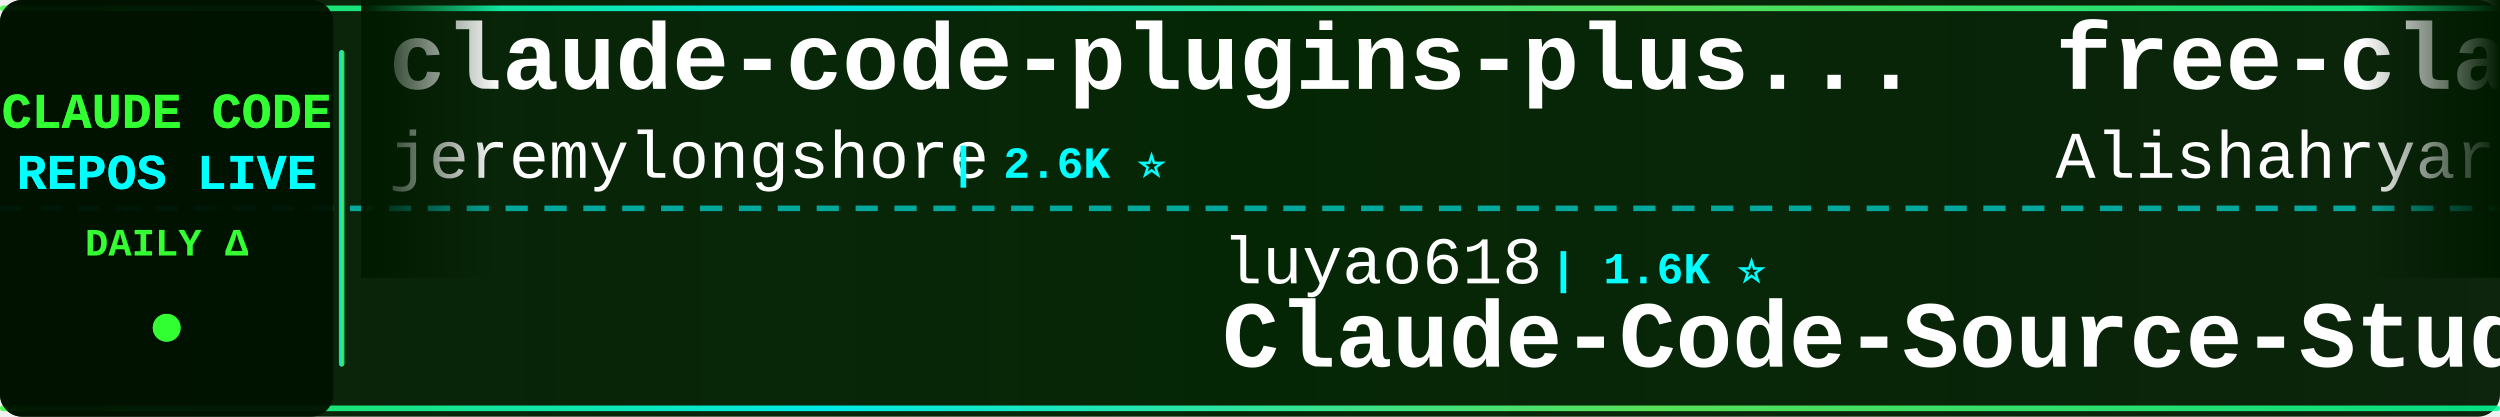
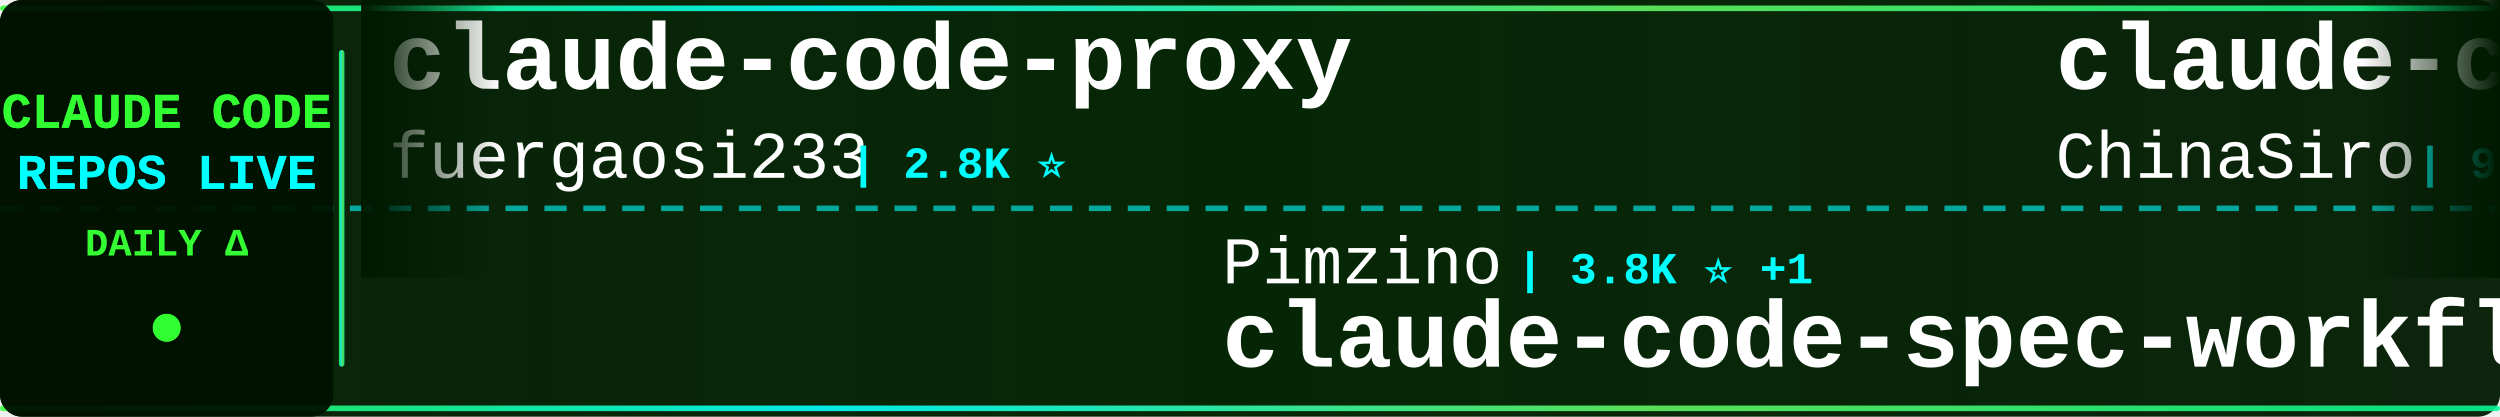
<svg xmlns="http://www.w3.org/2000/svg" width="900" height="150">
  <defs>
    <linearGradient id="tickerBg" x1="0%" y1="0%" x2="100%" y2="0%">
      <stop offset="0%" style="stop-color:#001a00;stop-opacity:0.95" />
      <stop offset="50%" style="stop-color:#002200;stop-opacity:0.98" />
      <stop offset="100%" style="stop-color:#001a00;stop-opacity:0.95" />
    </linearGradient>
    <linearGradient id="borderGrad" x1="0%" y1="0%" x2="100%" y2="0%">
      <stop offset="0%" style="stop-color:#33ff33;stop-opacity:0.85">
        <animate attributeName="stop-opacity" values="0.85;1;0.85" dur="2s" repeatCount="indefinite" />
      </stop>
      <stop offset="33%" style="stop-color:#00ffff;stop-opacity:0.9">
        <animate attributeName="stop-opacity" values="0.9;1;0.9" dur="2.2s" repeatCount="indefinite" />
      </stop>
      <stop offset="66%" style="stop-color:#66ff66;stop-opacity:0.85">
        <animate attributeName="stop-opacity" values="0.85;1;0.85" dur="1.8s" repeatCount="indefinite" />
      </stop>
      <stop offset="100%" style="stop-color:#00ff99;stop-opacity:0.85">
        <animate attributeName="stop-opacity" values="0.85;1;0.85" dur="2s" repeatCount="indefinite" />
      </stop>
    </linearGradient>
    <filter id="textGlow">
      <feGaussianBlur stdDeviation="0.1" result="coloredBlur" />
      <feMerge>
        <feMergeNode in="coloredBlur" />
        <feMergeNode in="SourceGraphic" />
      </feMerge>
    </filter>
    <filter id="metricGlow">
      <feGaussianBlur stdDeviation="0.2" result="coloredBlur" />
      <feMerge>
        <feMergeNode in="coloredBlur" />
        <feMergeNode in="SourceGraphic" />
      </feMerge>
    </filter>
    <linearGradient id="leftFade" x1="0%" y1="0%" x2="100%" y2="0%">
      <stop offset="0%" style="stop-color:#001a00;stop-opacity:1" />
      <stop offset="100%" style="stop-color:#001a00;stop-opacity:0" />
    </linearGradient>
    <linearGradient id="rightFade" x1="0%" y1="0%" x2="100%" y2="0%">
      <stop offset="0%" style="stop-color:#001a00;stop-opacity:0" />
      <stop offset="100%" style="stop-color:#001a00;stop-opacity:1" />
    </linearGradient>
  </defs>
  <rect width="900" height="150" fill="url(#tickerBg)" rx="8" />
  <rect x="0" y="2" width="900" height="2" fill="url(#borderGrad)" rx="1" />
  <rect x="0" y="146" width="900" height="2" fill="url(#borderGrad)" rx="1" />
  <line x1="0" y1="75" x2="900" y2="75" stroke="#00ffff" stroke-width="2" stroke-dasharray="8 6" opacity="0.6" />
  <rect x="0" y="0" width="120" height="150" fill="#001100" opacity="0.95" rx="8" />
  <text x="60" y="46" font-family="'Courier New', monospace" font-size="18" font-weight="bold" fill="#33ff33" text-anchor="middle" filter="url(#textGlow)">
    CLAUDE CODE
  </text>
  <text x="60" y="68" font-family="'Courier New', monospace" font-size="18" font-weight="bold" fill="#00ffff" text-anchor="middle" filter="url(#textGlow)">
    REPOS LIVE
  </text>
  <text x="60" y="92" font-family="'Courier New', monospace" font-size="14" font-weight="bold" fill="#33ff33" text-anchor="middle">
    DAILY Δ
  </text>
  <circle cx="60" cy="118" r="5" fill="#33ff33" filter="url(#metricGlow)">
    <animate attributeName="r" values="4;6;4" dur="1.5s" repeatCount="indefinite" />
    <animate attributeName="opacity" values="0.6;1;0.6" dur="1.5s" repeatCount="indefinite" />
  </circle>
  <rect x="122" y="18" width="2" height="114" fill="url(#borderGrad)" rx="1" />
  <clipPath id="tickerClip">
    <rect x="130" y="0" width="770" height="150" />
  </clipPath>
  <g clip-path="url(#tickerClip)">
    <g id="tickerItems">
      <animateTransform attributeName="transform" attributeType="XML" type="translate" from="0 0" to="-3000 0" dur="54s" repeatCount="indefinite" />
      <g transform="translate(0, 0)">
-         <text x="140" y="32" font-family="'Courier New', monospace" font-size="34" font-weight="bold" fill="#ffffff">claude-code-plugins-plus...</text>
-         <text x="140" y="64" font-family="'Courier New', monospace" font-size="24" font-weight="normal" fill="#ffffff" opacity="1.0">jeremylongshore</text>
-         <text x="342" y="64" font-family="'Courier New', monospace" font-size="16" font-weight="bold" fill="#00ffff"> | 2.6K ⭐</text>
+         <text x="140" y="32" font-family="'Courier New', monospace" font-size="34" font-weight="bold" fill="#ffffff">claude-code-proxy</text>
+         <text x="140" y="64" font-family="'Courier New', monospace" font-size="24" font-weight="normal" fill="#ffffff" opacity="1.0">fuergaosi233</text>
+         <text x="306" y="64" font-family="'Courier New', monospace" font-size="16" font-weight="bold" fill="#00ffff"> | 2.8K ⭐</text>
      </g>
      <g transform="translate(300, 0)">
-         <text x="140" y="102" font-family="'Courier New', monospace" font-size="24" font-weight="normal" fill="#ffffff" opacity="1.0">luyao618</text>
-         <text x="258" y="102" font-family="'Courier New', monospace" font-size="16" font-weight="bold" fill="#00ffff"> | 1.6K ⭐</text>
-         <text x="140" y="132" font-family="'Courier New', monospace" font-size="34" font-weight="bold" fill="#ffffff">Claude-Code-Source-Study</text>
+         <text x="140" y="102" font-family="'Courier New', monospace" font-size="24" font-weight="normal" fill="#ffffff" opacity="1.0">Pimzino</text>
+         <text x="246" y="102" font-family="'Courier New', monospace" font-size="16" font-weight="bold" fill="#00ffff"> | 3.8K ⭐ +1</text>
+         <text x="140" y="132" font-family="'Courier New', monospace" font-size="34" font-weight="bold" fill="#ffffff">claude-code-spec-workflo...</text>
      </g>
      <g transform="translate(600, 0)">
-         <text x="140" y="32" font-family="'Courier New', monospace" font-size="34" font-weight="bold" fill="#ffffff">free-claude-code</text>
-         <text x="140" y="64" font-family="'Courier New', monospace" font-size="24" font-weight="normal" fill="#ffffff" opacity="1.0">Alishahryar1</text>
-         <text x="306" y="64" font-family="'Courier New', monospace" font-size="16" font-weight="bold" fill="#00ffff"> | 45.0K ⭐ +11</text>
+         <text x="140" y="32" font-family="'Courier New', monospace" font-size="34" font-weight="bold" fill="#ffffff">claude-code-sourcemap</text>
+         <text x="140" y="64" font-family="'Courier New', monospace" font-size="24" font-weight="normal" fill="#ffffff" opacity="1.0">ChinaSiro</text>
+         <text x="270" y="64" font-family="'Courier New', monospace" font-size="16" font-weight="bold" fill="#00ffff"> | 9.6K ⭐</text>
      </g>
      <g transform="translate(900, 0)">
-         <text x="140" y="102" font-family="'Courier New', monospace" font-size="24" font-weight="normal" fill="#ffffff" opacity="1.0">ding113</text>
-         <text x="246" y="102" font-family="'Courier New', monospace" font-size="16" font-weight="bold" fill="#00ffff"> | 3.3K ⭐</text>
-         <text x="140" y="132" font-family="'Courier New', monospace" font-size="34" font-weight="bold" fill="#ffffff">claude-code-hub</text>
+         <text x="140" y="102" font-family="'Courier New', monospace" font-size="24" font-weight="normal" fill="#ffffff" opacity="1.0">multica-ai</text>
+         <text x="282" y="102" font-family="'Courier New', monospace" font-size="16" font-weight="bold" fill="#00ffff"> | 200.8K ⭐ +30</text>
+         <text x="140" y="132" font-family="'Courier New', monospace" font-size="34" font-weight="bold" fill="#ffffff">andrej-karpathy-skills</text>
      </g>
      <g transform="translate(1200, 0)">
-         <text x="140" y="32" font-family="'Courier New', monospace" font-size="34" font-weight="bold" fill="#ffffff">collection-claude-code-s...</text>
-         <text x="140" y="64" font-family="'Courier New', monospace" font-size="24" font-weight="normal" fill="#ffffff" opacity="1.0">chauncygu</text>
-         <text x="270" y="64" font-family="'Courier New', monospace" font-size="16" font-weight="bold" fill="#00ffff"> | 2.8K ⭐</text>
+         <text x="140" y="32" font-family="'Courier New', monospace" font-size="34" font-weight="bold" fill="#ffffff">claude-code-analysis</text>
+         <text x="140" y="64" font-family="'Courier New', monospace" font-size="24" font-weight="normal" fill="#ffffff" opacity="1.0">liuup</text>
+         <text x="222" y="64" font-family="'Courier New', monospace" font-size="16" font-weight="bold" fill="#00ffff"> | 3.8K ⭐ +3</text>
      </g>
      <g transform="translate(1500, 0)">
-         <text x="140" y="102" font-family="'Courier New', monospace" font-size="24" font-weight="normal" fill="#ffffff" opacity="1.0">fuergaosi233</text>
-         <text x="306" y="102" font-family="'Courier New', monospace" font-size="16" font-weight="bold" fill="#00ffff"> | 2.8K ⭐</text>
-         <text x="140" y="132" font-family="'Courier New', monospace" font-size="34" font-weight="bold" fill="#ffffff">claude-code-proxy</text>
+         <text x="140" y="102" font-family="'Courier New', monospace" font-size="24" font-weight="normal" fill="#ffffff" opacity="1.0">anthropics</text>
+         <text x="282" y="102" font-family="'Courier New', monospace" font-size="16" font-weight="bold" fill="#00ffff"> | 939 ⭐</text>
+         <text x="140" y="132" font-family="'Courier New', monospace" font-size="34" font-weight="bold" fill="#ffffff">claude-code-base-action</text>
      </g>
      <g transform="translate(1800, 0)">
-         <text x="140" y="32" font-family="'Courier New', monospace" font-size="34" font-weight="bold" fill="#ffffff">awesome-claude-code-tool...</text>
-         <text x="140" y="64" font-family="'Courier New', monospace" font-size="24" font-weight="normal" fill="#ffffff" opacity="1.0">rohitg00</text>
-         <text x="258" y="64" font-family="'Courier New', monospace" font-size="16" font-weight="bold" fill="#00ffff"> | 2.5K ⭐</text>
+         <text x="140" y="32" font-family="'Courier New', monospace" font-size="34" font-weight="bold" fill="#ffffff">awesome-claude-code</text>
+         <text x="140" y="64" font-family="'Courier New', monospace" font-size="24" font-weight="normal" fill="#ffffff" opacity="1.0">jqueryscript</text>
+         <text x="306" y="64" font-family="'Courier New', monospace" font-size="16" font-weight="bold" fill="#00ffff"> | 492 ⭐</text>
      </g>
      <g transform="translate(2100, 0)">
-         <text x="140" y="102" font-family="'Courier New', monospace" font-size="24" font-weight="normal" fill="#ffffff" opacity="1.0">FlorianBruniaux</text>
-         <text x="342" y="102" font-family="'Courier New', monospace" font-size="16" font-weight="bold" fill="#00ffff"> | 5.7K ⭐ +1</text>
-         <text x="140" y="132" font-family="'Courier New', monospace" font-size="34" font-weight="bold" fill="#ffffff">claude-code-ultimate-gui...</text>
+         <text x="140" y="102" font-family="'Courier New', monospace" font-size="24" font-weight="normal" fill="#ffffff" opacity="1.0">LING71671</text>
+         <text x="270" y="102" font-family="'Courier New', monospace" font-size="16" font-weight="bold" fill="#00ffff"> | 934 ⭐</text>
+         <text x="140" y="132" font-family="'Courier New', monospace" font-size="34" font-weight="bold" fill="#ffffff">Open-ClaudeCode</text>
      </g>
      <g transform="translate(2400, 0)">
-         <text x="140" y="32" font-family="'Courier New', monospace" font-size="34" font-weight="bold" fill="#ffffff">oh-my-claudecode</text>
-         <text x="140" y="64" font-family="'Courier New', monospace" font-size="24" font-weight="normal" fill="#ffffff" opacity="1.0">Yeachan-Heo</text>
-         <text x="294" y="64" font-family="'Courier New', monospace" font-size="16" font-weight="bold" fill="#00ffff"> | 38.5K ⭐ +4</text>
+         <text x="140" y="32" font-family="'Courier New', monospace" font-size="34" font-weight="bold" fill="#ffffff">claude-code-workflows</text>
+         <text x="140" y="64" font-family="'Courier New', monospace" font-size="24" font-weight="normal" fill="#ffffff" opacity="1.0">OneRedOak</text>
+         <text x="270" y="64" font-family="'Courier New', monospace" font-size="16" font-weight="bold" fill="#00ffff"> | 3.9K ⭐</text>
      </g>
      <g transform="translate(2700, 0)">
-         <text x="140" y="102" font-family="'Courier New', monospace" font-size="24" font-weight="normal" fill="#ffffff" opacity="1.0">hangsman</text>
-         <text x="258" y="102" font-family="'Courier New', monospace" font-size="16" font-weight="bold" fill="#00ffff"> | 791 ⭐</text>
-         <text x="140" y="132" font-family="'Courier New', monospace" font-size="34" font-weight="bold" fill="#ffffff">claude-code-source</text>
+         <text x="140" y="102" font-family="'Courier New', monospace" font-size="24" font-weight="normal" fill="#ffffff" opacity="1.0">huangserva</text>
+         <text x="282" y="102" font-family="'Courier New', monospace" font-size="16" font-weight="bold" fill="#00ffff"> | 622 ⭐</text>
+         <text x="140" y="132" font-family="'Courier New', monospace" font-size="34" font-weight="bold" fill="#ffffff">claude-code-cli</text>
      </g>
      <g transform="translate(3000, 0)">
-         <text x="140" y="32" font-family="'Courier New', monospace" font-size="34" font-weight="bold" fill="#ffffff">claude-code-plugins-plus...</text>
-         <text x="140" y="64" font-family="'Courier New', monospace" font-size="24" font-weight="normal" fill="#ffffff" opacity="1.0">jeremylongshore</text>
-         <text x="342" y="64" font-family="'Courier New', monospace" font-size="16" font-weight="bold" fill="#00ffff"> | 2.6K ⭐</text>
+         <text x="140" y="32" font-family="'Courier New', monospace" font-size="34" font-weight="bold" fill="#ffffff">claude-code-proxy</text>
+         <text x="140" y="64" font-family="'Courier New', monospace" font-size="24" font-weight="normal" fill="#ffffff" opacity="1.0">fuergaosi233</text>
+         <text x="306" y="64" font-family="'Courier New', monospace" font-size="16" font-weight="bold" fill="#00ffff"> | 2.8K ⭐</text>
      </g>
      <g transform="translate(3300, 0)">
-         <text x="140" y="102" font-family="'Courier New', monospace" font-size="24" font-weight="normal" fill="#ffffff" opacity="1.0">luyao618</text>
-         <text x="258" y="102" font-family="'Courier New', monospace" font-size="16" font-weight="bold" fill="#00ffff"> | 1.6K ⭐</text>
-         <text x="140" y="132" font-family="'Courier New', monospace" font-size="34" font-weight="bold" fill="#ffffff">Claude-Code-Source-Study</text>
+         <text x="140" y="102" font-family="'Courier New', monospace" font-size="24" font-weight="normal" fill="#ffffff" opacity="1.0">Pimzino</text>
+         <text x="246" y="102" font-family="'Courier New', monospace" font-size="16" font-weight="bold" fill="#00ffff"> | 3.8K ⭐ +1</text>
+         <text x="140" y="132" font-family="'Courier New', monospace" font-size="34" font-weight="bold" fill="#ffffff">claude-code-spec-workflo...</text>
      </g>
      <g transform="translate(3600, 0)">
-         <text x="140" y="32" font-family="'Courier New', monospace" font-size="34" font-weight="bold" fill="#ffffff">free-claude-code</text>
-         <text x="140" y="64" font-family="'Courier New', monospace" font-size="24" font-weight="normal" fill="#ffffff" opacity="1.0">Alishahryar1</text>
-         <text x="306" y="64" font-family="'Courier New', monospace" font-size="16" font-weight="bold" fill="#00ffff"> | 45.0K ⭐ +11</text>
+         <text x="140" y="32" font-family="'Courier New', monospace" font-size="34" font-weight="bold" fill="#ffffff">claude-code-sourcemap</text>
+         <text x="140" y="64" font-family="'Courier New', monospace" font-size="24" font-weight="normal" fill="#ffffff" opacity="1.0">ChinaSiro</text>
+         <text x="270" y="64" font-family="'Courier New', monospace" font-size="16" font-weight="bold" fill="#00ffff"> | 9.6K ⭐</text>
      </g>
      <g transform="translate(3900, 0)">
-         <text x="140" y="102" font-family="'Courier New', monospace" font-size="24" font-weight="normal" fill="#ffffff" opacity="1.0">ding113</text>
-         <text x="246" y="102" font-family="'Courier New', monospace" font-size="16" font-weight="bold" fill="#00ffff"> | 3.3K ⭐</text>
-         <text x="140" y="132" font-family="'Courier New', monospace" font-size="34" font-weight="bold" fill="#ffffff">claude-code-hub</text>
+         <text x="140" y="102" font-family="'Courier New', monospace" font-size="24" font-weight="normal" fill="#ffffff" opacity="1.0">multica-ai</text>
+         <text x="282" y="102" font-family="'Courier New', monospace" font-size="16" font-weight="bold" fill="#00ffff"> | 200.8K ⭐ +30</text>
+         <text x="140" y="132" font-family="'Courier New', monospace" font-size="34" font-weight="bold" fill="#ffffff">andrej-karpathy-skills</text>
      </g>
    </g>
  </g>
  <rect x="130" y="0" width="50" height="100" fill="url(#leftFade)" />
  <rect x="850" y="0" width="50" height="100" fill="url(#rightFade)" />
</svg>
